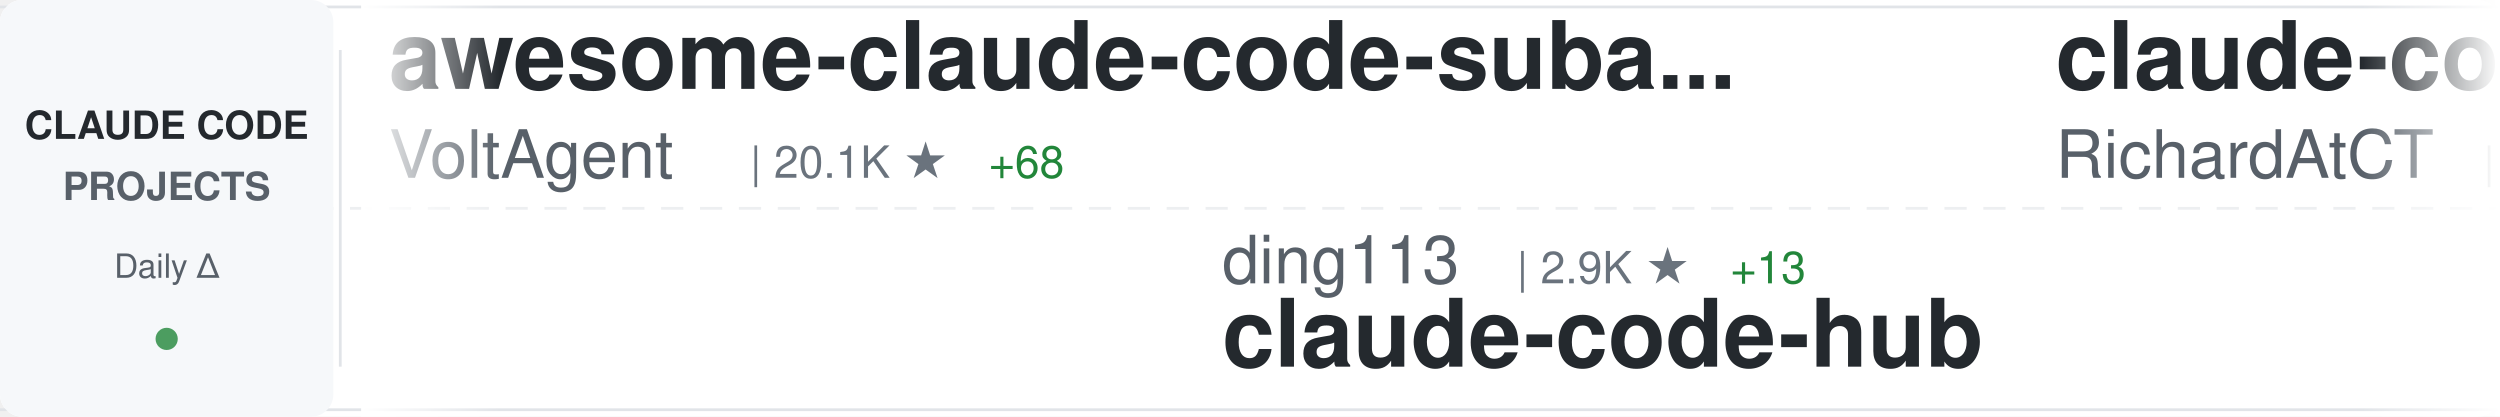
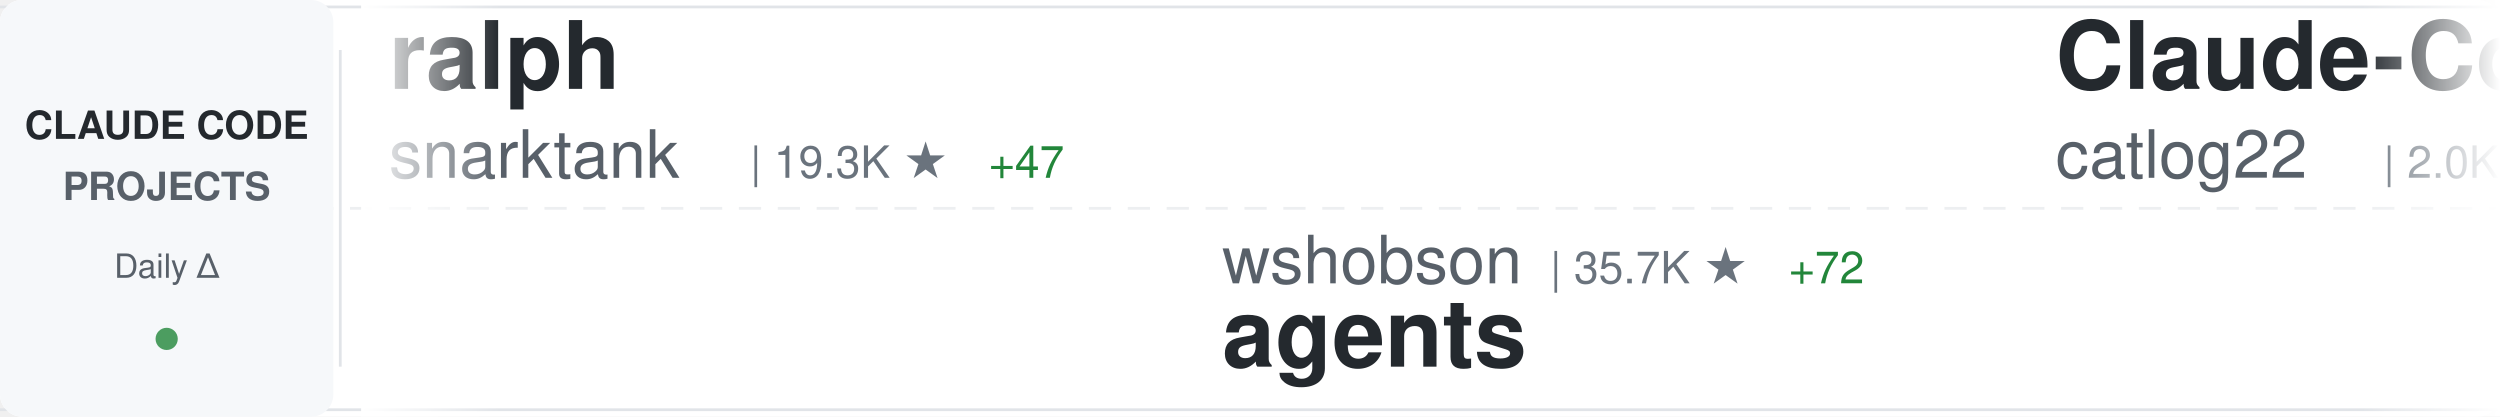
<svg xmlns="http://www.w3.org/2000/svg" width="900" height="150">
  <defs>
    <linearGradient id="awesomeLeftFade" x1="0%" y1="0%" x2="100%" y2="0%">
      <stop offset="0%" style="stop-color:#ffffff;stop-opacity:1" />
      <stop offset="100%" style="stop-color:#ffffff;stop-opacity:0" />
    </linearGradient>
    <linearGradient id="awesomeRightFade" x1="0%" y1="0%" x2="100%" y2="0%">
      <stop offset="0%" style="stop-color:#ffffff;stop-opacity:0" />
      <stop offset="100%" style="stop-color:#ffffff;stop-opacity:1" />
    </linearGradient>
  </defs>
  <rect width="900" height="150" fill="#ffffff" rx="8" />
  <rect x="0" y="2" width="900" height="1" fill="#e1e4e8" />
  <rect x="0" y="147" width="900" height="1" fill="#e1e4e8" />
  <line x1="0" y1="75" x2="900" y2="75" stroke="#e1e4e8" stroke-width="1" stroke-dasharray="8 6" opacity="0.6" />
  <rect x="0" y="0" width="120" height="150" fill="#f6f8fa" rx="8" />
  <text x="60" y="50" font-family="-apple-system, BlinkMacSystemFont, 'Segoe UI', Helvetica, Arial, sans-serif" font-size="14" font-weight="600" fill="#24292e" text-anchor="middle">CLAUDE CODE</text>
  <text x="60" y="72" font-family="-apple-system, BlinkMacSystemFont, 'Segoe UI', Helvetica, Arial, sans-serif" font-size="14" font-weight="600" fill="#586069" text-anchor="middle">PROJECTS</text>
  <text x="60" y="100" font-family="-apple-system, BlinkMacSystemFont, 'Segoe UI', Helvetica, Arial, sans-serif" font-size="12" font-weight="500" fill="#586069" text-anchor="middle">Daily Δ</text>
  <circle cx="60" cy="122" r="4" fill="#22863a" opacity="0.8" />
  <rect x="122" y="18" width="1" height="114" fill="#e1e4e8" />
  <clipPath id="awesomeTickerClip">
    <rect x="130" y="0" width="770" height="150" />
  </clipPath>
  <g clip-path="url(#awesomeTickerClip)">
    <g id="awesomeTickerItems">
      <animateTransform attributeName="transform" attributeType="XML" type="translate" from="0 0" to="-3000 0" dur="54s" repeatCount="indefinite" />
      <g transform="translate(0, 0)">
-         <text x="140" y="32" font-family="-apple-system, BlinkMacSystemFont, 'Segoe UI', Helvetica, Arial, sans-serif" font-size="34" font-weight="600" fill="#24292e">awesome-claude-code-suba...</text>
-         <text x="140" y="64" font-family="-apple-system, BlinkMacSystemFont, 'Segoe UI', Helvetica, Arial, sans-serif" font-size="24" font-weight="400" fill="#586069">VoltAgent</text>
-         <text x="270" y="64" font-family="-apple-system, BlinkMacSystemFont, 'Segoe UI', Helvetica, Arial, sans-serif" font-size="16" font-weight="500" fill="#6a737d">| 20.1K ★</text>
-         <text x="356" y="64" font-family="-apple-system, BlinkMacSystemFont, 'Segoe UI', Helvetica, Arial, sans-serif" font-size="16" font-weight="500" fill="#22863a"> +68</text>
+         <text x="140" y="32" font-family="-apple-system, BlinkMacSystemFont, 'Segoe UI', Helvetica, Arial, sans-serif" font-size="34" font-weight="600" fill="#24292e">ralph</text>
+         <text x="140" y="64" font-family="-apple-system, BlinkMacSystemFont, 'Segoe UI', Helvetica, Arial, sans-serif" font-size="24" font-weight="400" fill="#586069">snarktank</text>
+         <text x="270" y="64" font-family="-apple-system, BlinkMacSystemFont, 'Segoe UI', Helvetica, Arial, sans-serif" font-size="16" font-weight="500" fill="#6a737d">| 19.3K ★</text>
+         <text x="356" y="64" font-family="-apple-system, BlinkMacSystemFont, 'Segoe UI', Helvetica, Arial, sans-serif" font-size="16" font-weight="500" fill="#22863a"> +47</text>
      </g>
      <g transform="translate(300, 0)">
-         <text x="140" y="102" font-family="-apple-system, BlinkMacSystemFont, 'Segoe UI', Helvetica, Arial, sans-serif" font-size="24" font-weight="400" fill="#586069">ding113</text>
-         <text x="246" y="102" font-family="-apple-system, BlinkMacSystemFont, 'Segoe UI', Helvetica, Arial, sans-serif" font-size="16" font-weight="500" fill="#6a737d">| 2.9K ★</text>
-         <text x="323" y="102" font-family="-apple-system, BlinkMacSystemFont, 'Segoe UI', Helvetica, Arial, sans-serif" font-size="16" font-weight="500" fill="#22863a"> +13</text>
-         <text x="140" y="132" font-family="-apple-system, BlinkMacSystemFont, 'Segoe UI', Helvetica, Arial, sans-serif" font-size="34" font-weight="600" fill="#24292e">claude-code-hub</text>
+         <text x="140" y="102" font-family="-apple-system, BlinkMacSystemFont, 'Segoe UI', Helvetica, Arial, sans-serif" font-size="24" font-weight="400" fill="#586069">wshobson</text>
+         <text x="258" y="102" font-family="-apple-system, BlinkMacSystemFont, 'Segoe UI', Helvetica, Arial, sans-serif" font-size="16" font-weight="500" fill="#6a737d">| 35.7K ★</text>
+         <text x="344" y="102" font-family="-apple-system, BlinkMacSystemFont, 'Segoe UI', Helvetica, Arial, sans-serif" font-size="16" font-weight="500" fill="#22863a"> +72</text>
+         <text x="140" y="132" font-family="-apple-system, BlinkMacSystemFont, 'Segoe UI', Helvetica, Arial, sans-serif" font-size="34" font-weight="600" fill="#24292e">agents</text>
      </g>
      <g transform="translate(600, 0)">
-         <text x="140" y="32" font-family="-apple-system, BlinkMacSystemFont, 'Segoe UI', Helvetica, Arial, sans-serif" font-size="34" font-weight="600" fill="#24292e">claude-code-telegram</text>
-         <text x="140" y="64" font-family="-apple-system, BlinkMacSystemFont, 'Segoe UI', Helvetica, Arial, sans-serif" font-size="24" font-weight="400" fill="#586069">RichardAtCT</text>
-         <text x="294" y="64" font-family="-apple-system, BlinkMacSystemFont, 'Segoe UI', Helvetica, Arial, sans-serif" font-size="16" font-weight="500" fill="#6a737d">| 2.6K ★</text>
-         <text x="371" y="64" font-family="-apple-system, BlinkMacSystemFont, 'Segoe UI', Helvetica, Arial, sans-serif" font-size="16" font-weight="500" fill="#22863a"> +3</text>
+         <text x="140" y="32" font-family="-apple-system, BlinkMacSystemFont, 'Segoe UI', Helvetica, Arial, sans-serif" font-size="34" font-weight="600" fill="#24292e">Claude-Code-Workflow</text>
+         <text x="140" y="64" font-family="-apple-system, BlinkMacSystemFont, 'Segoe UI', Helvetica, Arial, sans-serif" font-size="24" font-weight="400" fill="#586069">catlog22</text>
+         <text x="258" y="64" font-family="-apple-system, BlinkMacSystemFont, 'Segoe UI', Helvetica, Arial, sans-serif" font-size="16" font-weight="500" fill="#6a737d">| 2.0K ★</text>
+         <text x="335" y="64" font-family="-apple-system, BlinkMacSystemFont, 'Segoe UI', Helvetica, Arial, sans-serif" font-size="16" font-weight="500" fill="#22863a"> +5</text>
      </g>
      <g transform="translate(900, 0)">
-         <text x="140" y="102" font-family="-apple-system, BlinkMacSystemFont, 'Segoe UI', Helvetica, Arial, sans-serif" font-size="24" font-weight="400" fill="#586069">wanshuiyin</text>
-         <text x="282" y="102" font-family="-apple-system, BlinkMacSystemFont, 'Segoe UI', Helvetica, Arial, sans-serif" font-size="16" font-weight="500" fill="#6a737d">| 10.1K ★</text>
-         <text x="368" y="102" font-family="-apple-system, BlinkMacSystemFont, 'Segoe UI', Helvetica, Arial, sans-serif" font-size="16" font-weight="500" fill="#22863a"> +173</text>
-         <text x="140" y="132" font-family="-apple-system, BlinkMacSystemFont, 'Segoe UI', Helvetica, Arial, sans-serif" font-size="34" font-weight="600" fill="#24292e">Auto-claude-code-researc...</text>
+         <text x="140" y="102" font-family="-apple-system, BlinkMacSystemFont, 'Segoe UI', Helvetica, Arial, sans-serif" font-size="24" font-weight="400" fill="#586069">andrew-kramer-inno</text>
+         <text x="378" y="102" font-family="-apple-system, BlinkMacSystemFont, 'Segoe UI', Helvetica, Arial, sans-serif" font-size="16" font-weight="500" fill="#6a737d">| 589 ★</text>
+         <text x="140" y="132" font-family="-apple-system, BlinkMacSystemFont, 'Segoe UI', Helvetica, Arial, sans-serif" font-size="34" font-weight="600" fill="#24292e">claude-code-source-build</text>
      </g>
      <g transform="translate(1200, 0)">
-         <text x="140" y="32" font-family="-apple-system, BlinkMacSystemFont, 'Segoe UI', Helvetica, Arial, sans-serif" font-size="34" font-weight="600" fill="#24292e">Claude-Code</text>
-         <text x="140" y="64" font-family="-apple-system, BlinkMacSystemFont, 'Segoe UI', Helvetica, Arial, sans-serif" font-size="24" font-weight="400" fill="#586069">pengchengneo</text>
-         <text x="306" y="64" font-family="-apple-system, BlinkMacSystemFont, 'Segoe UI', Helvetica, Arial, sans-serif" font-size="16" font-weight="500" fill="#6a737d">| 1.4K ★</text>
-         <text x="383" y="64" font-family="-apple-system, BlinkMacSystemFont, 'Segoe UI', Helvetica, Arial, sans-serif" font-size="16" font-weight="500" fill="#22863a"> +5</text>
+         <text x="140" y="32" font-family="-apple-system, BlinkMacSystemFont, 'Segoe UI', Helvetica, Arial, sans-serif" font-size="34" font-weight="600" fill="#24292e">claude-code-source</text>
+         <text x="140" y="64" font-family="-apple-system, BlinkMacSystemFont, 'Segoe UI', Helvetica, Arial, sans-serif" font-size="24" font-weight="400" fill="#586069">JrCx7scC</text>
+         <text x="258" y="64" font-family="-apple-system, BlinkMacSystemFont, 'Segoe UI', Helvetica, Arial, sans-serif" font-size="16" font-weight="500" fill="#6a737d">| 368 ★</text>
      </g>
      <g transform="translate(1500, 0)">
+         <text x="140" y="102" font-family="-apple-system, BlinkMacSystemFont, 'Segoe UI', Helvetica, Arial, sans-serif" font-size="24" font-weight="400" fill="#586069">disler</text>
+         <text x="234" y="102" font-family="-apple-system, BlinkMacSystemFont, 'Segoe UI', Helvetica, Arial, sans-serif" font-size="16" font-weight="500" fill="#6a737d">| 3.7K ★</text>
+         <text x="311" y="102" font-family="-apple-system, BlinkMacSystemFont, 'Segoe UI', Helvetica, Arial, sans-serif" font-size="16" font-weight="500" fill="#22863a"> +3</text>
+         <text x="140" y="132" font-family="-apple-system, BlinkMacSystemFont, 'Segoe UI', Helvetica, Arial, sans-serif" font-size="34" font-weight="600" fill="#24292e">claude-code-hooks-master...</text>
+       </g>
+       <g transform="translate(1800, 0)">
+         <text x="140" y="32" font-family="-apple-system, BlinkMacSystemFont, 'Segoe UI', Helvetica, Arial, sans-serif" font-size="34" font-weight="600" fill="#24292e">sc-claude-code-files</text>
+         <text x="140" y="64" font-family="-apple-system, BlinkMacSystemFont, 'Segoe UI', Helvetica, Arial, sans-serif" font-size="24" font-weight="400" fill="#586069">https-deeplearning-ai</text>
+         <text x="414" y="64" font-family="-apple-system, BlinkMacSystemFont, 'Segoe UI', Helvetica, Arial, sans-serif" font-size="16" font-weight="500" fill="#6a737d">| 513 ★</text>
+         <text x="482" y="64" font-family="-apple-system, BlinkMacSystemFont, 'Segoe UI', Helvetica, Arial, sans-serif" font-size="16" font-weight="500" fill="#22863a"> +1</text>
+       </g>
+       <g transform="translate(2100, 0)">
+         <text x="140" y="102" font-family="-apple-system, BlinkMacSystemFont, 'Segoe UI', Helvetica, Arial, sans-serif" font-size="24" font-weight="400" fill="#586069">nicedreamzapp</text>
+         <text x="318" y="102" font-family="-apple-system, BlinkMacSystemFont, 'Segoe UI', Helvetica, Arial, sans-serif" font-size="16" font-weight="500" fill="#6a737d">| 2.6K ★</text>
+         <text x="395" y="102" font-family="-apple-system, BlinkMacSystemFont, 'Segoe UI', Helvetica, Arial, sans-serif" font-size="16" font-weight="500" fill="#22863a"> +5</text>
+         <text x="140" y="132" font-family="-apple-system, BlinkMacSystemFont, 'Segoe UI', Helvetica, Arial, sans-serif" font-size="34" font-weight="600" fill="#24292e">claude-code-local</text>
+       </g>
+       <g transform="translate(2400, 0)">
+         <text x="140" y="32" font-family="-apple-system, BlinkMacSystemFont, 'Segoe UI', Helvetica, Arial, sans-serif" font-size="34" font-weight="600" fill="#24292e">ECC</text>
+         <text x="140" y="64" font-family="-apple-system, BlinkMacSystemFont, 'Segoe UI', Helvetica, Arial, sans-serif" font-size="24" font-weight="400" fill="#586069">affaan-m</text>
+         <text x="258" y="64" font-family="-apple-system, BlinkMacSystemFont, 'Segoe UI', Helvetica, Arial, sans-serif" font-size="16" font-weight="500" fill="#6a737d">| 187.1K ★</text>
+         <text x="353" y="64" font-family="-apple-system, BlinkMacSystemFont, 'Segoe UI', Helvetica, Arial, sans-serif" font-size="16" font-weight="500" fill="#22863a"> +703</text>
+       </g>
+       <g transform="translate(2700, 0)">
+         <text x="140" y="102" font-family="-apple-system, BlinkMacSystemFont, 'Segoe UI', Helvetica, Arial, sans-serif" font-size="24" font-weight="400" fill="#586069">Alishahryar1</text>
+         <text x="306" y="102" font-family="-apple-system, BlinkMacSystemFont, 'Segoe UI', Helvetica, Arial, sans-serif" font-size="16" font-weight="500" fill="#6a737d">| 26.2K ★</text>
+         <text x="392" y="102" font-family="-apple-system, BlinkMacSystemFont, 'Segoe UI', Helvetica, Arial, sans-serif" font-size="16" font-weight="500" fill="#22863a"> +636</text>
+         <text x="140" y="132" font-family="-apple-system, BlinkMacSystemFont, 'Segoe UI', Helvetica, Arial, sans-serif" font-size="34" font-weight="600" fill="#24292e">free-claude-code</text>
+       </g>
+       <g transform="translate(3000, 0)">
+         <text x="140" y="32" font-family="-apple-system, BlinkMacSystemFont, 'Segoe UI', Helvetica, Arial, sans-serif" font-size="34" font-weight="600" fill="#24292e">ralph</text>
+         <text x="140" y="64" font-family="-apple-system, BlinkMacSystemFont, 'Segoe UI', Helvetica, Arial, sans-serif" font-size="24" font-weight="400" fill="#586069">snarktank</text>
+         <text x="270" y="64" font-family="-apple-system, BlinkMacSystemFont, 'Segoe UI', Helvetica, Arial, sans-serif" font-size="16" font-weight="500" fill="#6a737d">| 19.3K ★</text>
+         <text x="356" y="64" font-family="-apple-system, BlinkMacSystemFont, 'Segoe UI', Helvetica, Arial, sans-serif" font-size="16" font-weight="500" fill="#22863a"> +47</text>
+       </g>
+       <g transform="translate(3300, 0)">
        <text x="140" y="102" font-family="-apple-system, BlinkMacSystemFont, 'Segoe UI', Helvetica, Arial, sans-serif" font-size="24" font-weight="400" fill="#586069">wshobson</text>
        <text x="258" y="102" font-family="-apple-system, BlinkMacSystemFont, 'Segoe UI', Helvetica, Arial, sans-serif" font-size="16" font-weight="500" fill="#6a737d">| 35.7K ★</text>
-         <text x="344" y="102" font-family="-apple-system, BlinkMacSystemFont, 'Segoe UI', Helvetica, Arial, sans-serif" font-size="16" font-weight="500" fill="#22863a"> +66</text>
+         <text x="344" y="102" font-family="-apple-system, BlinkMacSystemFont, 'Segoe UI', Helvetica, Arial, sans-serif" font-size="16" font-weight="500" fill="#22863a"> +72</text>
        <text x="140" y="132" font-family="-apple-system, BlinkMacSystemFont, 'Segoe UI', Helvetica, Arial, sans-serif" font-size="34" font-weight="600" fill="#24292e">agents</text>
      </g>
-       <g transform="translate(1800, 0)">
-         <text x="140" y="32" font-family="-apple-system, BlinkMacSystemFont, 'Segoe UI', Helvetica, Arial, sans-serif" font-size="34" font-weight="600" fill="#24292e">claude-code-ultimate-gui...</text>
-         <text x="140" y="64" font-family="-apple-system, BlinkMacSystemFont, 'Segoe UI', Helvetica, Arial, sans-serif" font-size="24" font-weight="400" fill="#586069">FlorianBruniaux</text>
-         <text x="342" y="64" font-family="-apple-system, BlinkMacSystemFont, 'Segoe UI', Helvetica, Arial, sans-serif" font-size="16" font-weight="500" fill="#6a737d">| 4.4K ★</text>
-         <text x="419" y="64" font-family="-apple-system, BlinkMacSystemFont, 'Segoe UI', Helvetica, Arial, sans-serif" font-size="16" font-weight="500" fill="#22863a"> +20</text>
-       </g>
-       <g transform="translate(2100, 0)">
-         <text x="140" y="102" font-family="-apple-system, BlinkMacSystemFont, 'Segoe UI', Helvetica, Arial, sans-serif" font-size="24" font-weight="400" fill="#586069">luyao618</text>
-         <text x="258" y="102" font-family="-apple-system, BlinkMacSystemFont, 'Segoe UI', Helvetica, Arial, sans-serif" font-size="16" font-weight="500" fill="#6a737d">| 1.4K ★</text>
-         <text x="335" y="102" font-family="-apple-system, BlinkMacSystemFont, 'Segoe UI', Helvetica, Arial, sans-serif" font-size="16" font-weight="500" fill="#22863a"> +9</text>
-         <text x="140" y="132" font-family="-apple-system, BlinkMacSystemFont, 'Segoe UI', Helvetica, Arial, sans-serif" font-size="34" font-weight="600" fill="#24292e">Claude-Code-Source-Study</text>
-       </g>
-       <g transform="translate(2400, 0)">
-         <text x="140" y="32" font-family="-apple-system, BlinkMacSystemFont, 'Segoe UI', Helvetica, Arial, sans-serif" font-size="34" font-weight="600" fill="#24292e">claude-code-base-action</text>
-         <text x="140" y="64" font-family="-apple-system, BlinkMacSystemFont, 'Segoe UI', Helvetica, Arial, sans-serif" font-size="24" font-weight="400" fill="#586069">anthropics</text>
-         <text x="282" y="64" font-family="-apple-system, BlinkMacSystemFont, 'Segoe UI', Helvetica, Arial, sans-serif" font-size="16" font-weight="500" fill="#6a737d">| 840 ★</text>
-         <text x="350" y="64" font-family="-apple-system, BlinkMacSystemFont, 'Segoe UI', Helvetica, Arial, sans-serif" font-size="16" font-weight="500" fill="#22863a"> +4</text>
-       </g>
-       <g transform="translate(2700, 0)">
-         <text x="140" y="102" font-family="-apple-system, BlinkMacSystemFont, 'Segoe UI', Helvetica, Arial, sans-serif" font-size="24" font-weight="400" fill="#586069">centminmod</text>
-         <text x="282" y="102" font-family="-apple-system, BlinkMacSystemFont, 'Segoe UI', Helvetica, Arial, sans-serif" font-size="16" font-weight="500" fill="#6a737d">| 2.3K ★</text>
-         <text x="359" y="102" font-family="-apple-system, BlinkMacSystemFont, 'Segoe UI', Helvetica, Arial, sans-serif" font-size="16" font-weight="500" fill="#22863a"> +9</text>
-         <text x="140" y="132" font-family="-apple-system, BlinkMacSystemFont, 'Segoe UI', Helvetica, Arial, sans-serif" font-size="34" font-weight="600" fill="#24292e">my-claude-code-setup</text>
-       </g>
-       <g transform="translate(3000, 0)">
-         <text x="140" y="32" font-family="-apple-system, BlinkMacSystemFont, 'Segoe UI', Helvetica, Arial, sans-serif" font-size="34" font-weight="600" fill="#24292e">awesome-claude-code-suba...</text>
-         <text x="140" y="64" font-family="-apple-system, BlinkMacSystemFont, 'Segoe UI', Helvetica, Arial, sans-serif" font-size="24" font-weight="400" fill="#586069">VoltAgent</text>
-         <text x="270" y="64" font-family="-apple-system, BlinkMacSystemFont, 'Segoe UI', Helvetica, Arial, sans-serif" font-size="16" font-weight="500" fill="#6a737d">| 20.1K ★</text>
-         <text x="356" y="64" font-family="-apple-system, BlinkMacSystemFont, 'Segoe UI', Helvetica, Arial, sans-serif" font-size="16" font-weight="500" fill="#22863a"> +68</text>
-       </g>
-       <g transform="translate(3300, 0)">
-         <text x="140" y="102" font-family="-apple-system, BlinkMacSystemFont, 'Segoe UI', Helvetica, Arial, sans-serif" font-size="24" font-weight="400" fill="#586069">ding113</text>
-         <text x="246" y="102" font-family="-apple-system, BlinkMacSystemFont, 'Segoe UI', Helvetica, Arial, sans-serif" font-size="16" font-weight="500" fill="#6a737d">| 2.9K ★</text>
-         <text x="323" y="102" font-family="-apple-system, BlinkMacSystemFont, 'Segoe UI', Helvetica, Arial, sans-serif" font-size="16" font-weight="500" fill="#22863a"> +13</text>
-         <text x="140" y="132" font-family="-apple-system, BlinkMacSystemFont, 'Segoe UI', Helvetica, Arial, sans-serif" font-size="34" font-weight="600" fill="#24292e">claude-code-hub</text>
-       </g>
      <g transform="translate(3600, 0)">
-         <text x="140" y="32" font-family="-apple-system, BlinkMacSystemFont, 'Segoe UI', Helvetica, Arial, sans-serif" font-size="34" font-weight="600" fill="#24292e">claude-code-telegram</text>
-         <text x="140" y="64" font-family="-apple-system, BlinkMacSystemFont, 'Segoe UI', Helvetica, Arial, sans-serif" font-size="24" font-weight="400" fill="#586069">RichardAtCT</text>
-         <text x="294" y="64" font-family="-apple-system, BlinkMacSystemFont, 'Segoe UI', Helvetica, Arial, sans-serif" font-size="16" font-weight="500" fill="#6a737d">| 2.6K ★</text>
-         <text x="371" y="64" font-family="-apple-system, BlinkMacSystemFont, 'Segoe UI', Helvetica, Arial, sans-serif" font-size="16" font-weight="500" fill="#22863a"> +3</text>
+         <text x="140" y="32" font-family="-apple-system, BlinkMacSystemFont, 'Segoe UI', Helvetica, Arial, sans-serif" font-size="34" font-weight="600" fill="#24292e">Claude-Code-Workflow</text>
+         <text x="140" y="64" font-family="-apple-system, BlinkMacSystemFont, 'Segoe UI', Helvetica, Arial, sans-serif" font-size="24" font-weight="400" fill="#586069">catlog22</text>
+         <text x="258" y="64" font-family="-apple-system, BlinkMacSystemFont, 'Segoe UI', Helvetica, Arial, sans-serif" font-size="16" font-weight="500" fill="#6a737d">| 2.0K ★</text>
+         <text x="335" y="64" font-family="-apple-system, BlinkMacSystemFont, 'Segoe UI', Helvetica, Arial, sans-serif" font-size="16" font-weight="500" fill="#22863a"> +5</text>
      </g>
      <g transform="translate(3900, 0)">
-         <text x="140" y="102" font-family="-apple-system, BlinkMacSystemFont, 'Segoe UI', Helvetica, Arial, sans-serif" font-size="24" font-weight="400" fill="#586069">wanshuiyin</text>
-         <text x="282" y="102" font-family="-apple-system, BlinkMacSystemFont, 'Segoe UI', Helvetica, Arial, sans-serif" font-size="16" font-weight="500" fill="#6a737d">| 10.1K ★</text>
-         <text x="368" y="102" font-family="-apple-system, BlinkMacSystemFont, 'Segoe UI', Helvetica, Arial, sans-serif" font-size="16" font-weight="500" fill="#22863a"> +173</text>
-         <text x="140" y="132" font-family="-apple-system, BlinkMacSystemFont, 'Segoe UI', Helvetica, Arial, sans-serif" font-size="34" font-weight="600" fill="#24292e">Auto-claude-code-researc...</text>
+         <text x="140" y="102" font-family="-apple-system, BlinkMacSystemFont, 'Segoe UI', Helvetica, Arial, sans-serif" font-size="24" font-weight="400" fill="#586069">andrew-kramer-inno</text>
+         <text x="378" y="102" font-family="-apple-system, BlinkMacSystemFont, 'Segoe UI', Helvetica, Arial, sans-serif" font-size="16" font-weight="500" fill="#6a737d">| 589 ★</text>
+         <text x="140" y="132" font-family="-apple-system, BlinkMacSystemFont, 'Segoe UI', Helvetica, Arial, sans-serif" font-size="34" font-weight="600" fill="#24292e">claude-code-source-build</text>
      </g>
    </g>
  </g>
  <rect x="130" y="0" width="50" height="150" fill="url(#awesomeLeftFade)" />
  <rect x="850" y="0" width="50" height="150" fill="url(#awesomeRightFade)" />
</svg>
